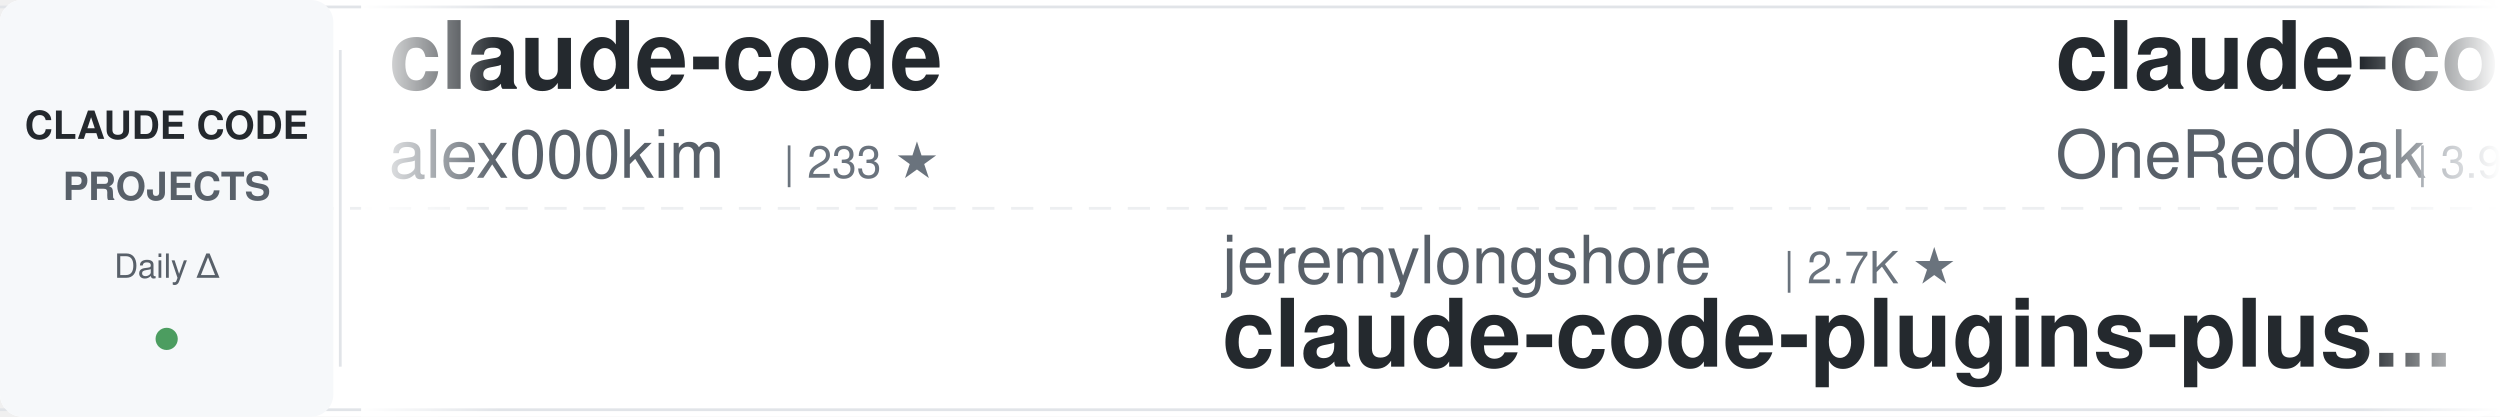
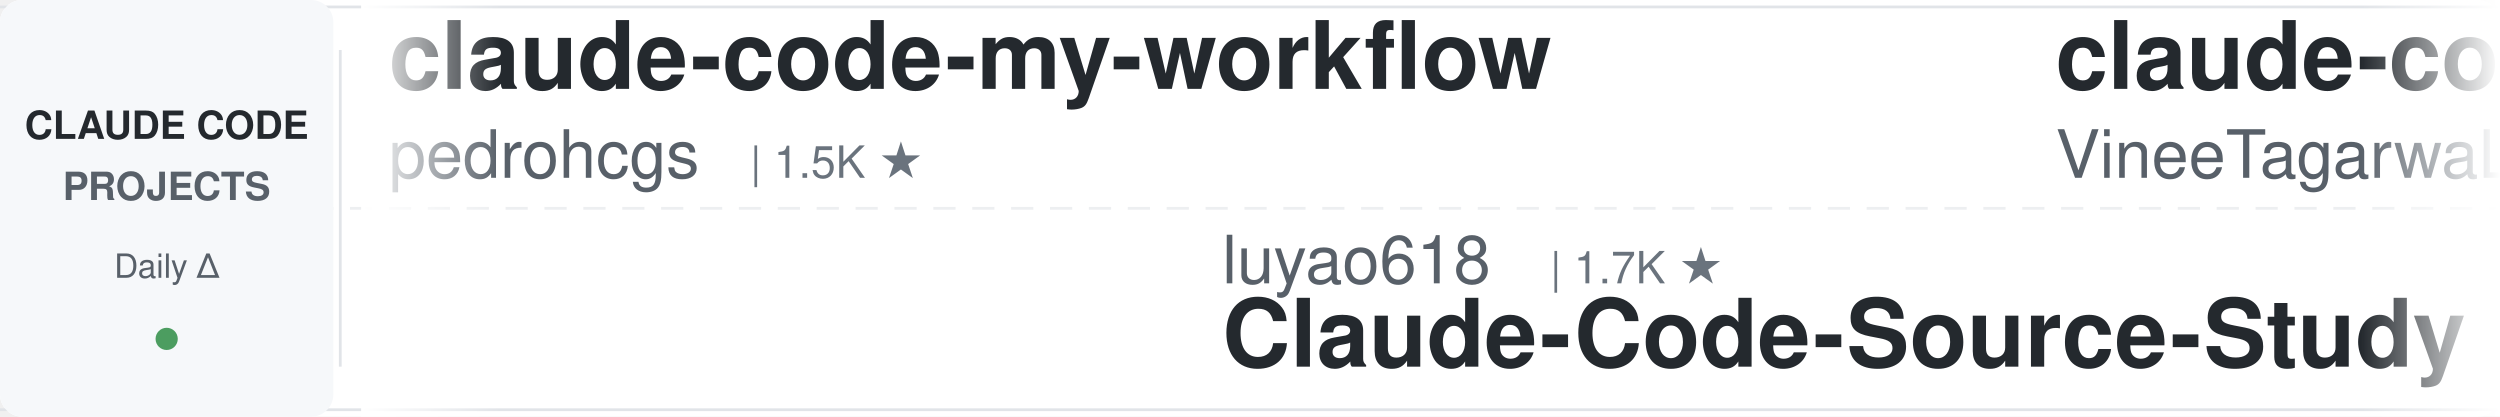
<svg xmlns="http://www.w3.org/2000/svg" width="900" height="150">
  <defs>
    <linearGradient id="awesomeLeftFade" x1="0%" y1="0%" x2="100%" y2="0%">
      <stop offset="0%" style="stop-color:#ffffff;stop-opacity:1" />
      <stop offset="100%" style="stop-color:#ffffff;stop-opacity:0" />
    </linearGradient>
    <linearGradient id="awesomeRightFade" x1="0%" y1="0%" x2="100%" y2="0%">
      <stop offset="0%" style="stop-color:#ffffff;stop-opacity:0" />
      <stop offset="100%" style="stop-color:#ffffff;stop-opacity:1" />
    </linearGradient>
  </defs>
  <rect width="900" height="150" fill="#ffffff" rx="8" />
  <rect x="0" y="2" width="900" height="1" fill="#e1e4e8" />
  <rect x="0" y="147" width="900" height="1" fill="#e1e4e8" />
  <line x1="0" y1="75" x2="900" y2="75" stroke="#e1e4e8" stroke-width="1" stroke-dasharray="8 6" opacity="0.6" />
  <rect x="0" y="0" width="120" height="150" fill="#f6f8fa" rx="8" />
  <text x="60" y="50" font-family="-apple-system, BlinkMacSystemFont, 'Segoe UI', Helvetica, Arial, sans-serif" font-size="14" font-weight="600" fill="#24292e" text-anchor="middle">CLAUDE CODE</text>
  <text x="60" y="72" font-family="-apple-system, BlinkMacSystemFont, 'Segoe UI', Helvetica, Arial, sans-serif" font-size="14" font-weight="600" fill="#586069" text-anchor="middle">PROJECTS</text>
  <text x="60" y="100" font-family="-apple-system, BlinkMacSystemFont, 'Segoe UI', Helvetica, Arial, sans-serif" font-size="12" font-weight="500" fill="#586069" text-anchor="middle">Daily Δ</text>
  <circle cx="60" cy="122" r="4" fill="#22863a" opacity="0.8" />
  <rect x="122" y="18" width="1" height="114" fill="#e1e4e8" />
  <clipPath id="awesomeTickerClip">
    <rect x="130" y="0" width="770" height="150" />
  </clipPath>
  <g clip-path="url(#awesomeTickerClip)">
    <g id="awesomeTickerItems">
      <animateTransform attributeName="transform" attributeType="XML" type="translate" from="0 0" to="-3000 0" dur="54s" repeatCount="indefinite" />
      <g transform="translate(0, 0)">
-         <text x="140" y="32" font-family="-apple-system, BlinkMacSystemFont, 'Segoe UI', Helvetica, Arial, sans-serif" font-size="34" font-weight="600" fill="#24292e">claude-code</text>
-         <text x="140" y="64" font-family="-apple-system, BlinkMacSystemFont, 'Segoe UI', Helvetica, Arial, sans-serif" font-size="24" font-weight="400" fill="#586069">alex000kim</text>
-         <text x="282" y="64" font-family="-apple-system, BlinkMacSystemFont, 'Segoe UI', Helvetica, Arial, sans-serif" font-size="16" font-weight="500" fill="#6a737d">| 233 ★</text>
+         <text x="140" y="32" font-family="-apple-system, BlinkMacSystemFont, 'Segoe UI', Helvetica, Arial, sans-serif" font-size="34" font-weight="600" fill="#24292e">claude-code-my-workflow</text>
+         <text x="140" y="64" font-family="-apple-system, BlinkMacSystemFont, 'Segoe UI', Helvetica, Arial, sans-serif" font-size="24" font-weight="400" fill="#586069">pedrohcgs</text>
+         <text x="270" y="64" font-family="-apple-system, BlinkMacSystemFont, 'Segoe UI', Helvetica, Arial, sans-serif" font-size="16" font-weight="500" fill="#6a737d">| 1.5K ★</text>
      </g>
      <g transform="translate(300, 0)">
-         <text x="140" y="102" font-family="-apple-system, BlinkMacSystemFont, 'Segoe UI', Helvetica, Arial, sans-serif" font-size="24" font-weight="400" fill="#586069">jeremylongshore</text>
-         <text x="342" y="102" font-family="-apple-system, BlinkMacSystemFont, 'Segoe UI', Helvetica, Arial, sans-serif" font-size="16" font-weight="500" fill="#6a737d">| 2.7K ★</text>
-         <text x="140" y="132" font-family="-apple-system, BlinkMacSystemFont, 'Segoe UI', Helvetica, Arial, sans-serif" font-size="34" font-weight="600" fill="#24292e">claude-code-plugins-plus...</text>
+         <text x="140" y="102" font-family="-apple-system, BlinkMacSystemFont, 'Segoe UI', Helvetica, Arial, sans-serif" font-size="24" font-weight="400" fill="#586069">luyao618</text>
+         <text x="258" y="102" font-family="-apple-system, BlinkMacSystemFont, 'Segoe UI', Helvetica, Arial, sans-serif" font-size="16" font-weight="500" fill="#6a737d">| 1.7K ★</text>
+         <text x="140" y="132" font-family="-apple-system, BlinkMacSystemFont, 'Segoe UI', Helvetica, Arial, sans-serif" font-size="34" font-weight="600" fill="#24292e">Claude-Code-Source-Study</text>
      </g>
      <g transform="translate(600, 0)">
-         <text x="140" y="32" font-family="-apple-system, BlinkMacSystemFont, 'Segoe UI', Helvetica, Arial, sans-serif" font-size="34" font-weight="600" fill="#24292e">claude-code-workflows</text>
-         <text x="140" y="64" font-family="-apple-system, BlinkMacSystemFont, 'Segoe UI', Helvetica, Arial, sans-serif" font-size="24" font-weight="400" fill="#586069">OneRedOak</text>
-         <text x="270" y="64" font-family="-apple-system, BlinkMacSystemFont, 'Segoe UI', Helvetica, Arial, sans-serif" font-size="16" font-weight="500" fill="#6a737d">| 3.9K ★</text>
+         <text x="140" y="32" font-family="-apple-system, BlinkMacSystemFont, 'Segoe UI', Helvetica, Arial, sans-serif" font-size="34" font-weight="600" fill="#24292e">claude-code</text>
+         <text x="140" y="64" font-family="-apple-system, BlinkMacSystemFont, 'Segoe UI', Helvetica, Arial, sans-serif" font-size="24" font-weight="400" fill="#586069">VineeTagarwaL-code</text>
+         <text x="378" y="64" font-family="-apple-system, BlinkMacSystemFont, 'Segoe UI', Helvetica, Arial, sans-serif" font-size="16" font-weight="500" fill="#6a737d">| 273 ★</text>
      </g>
      <g transform="translate(900, 0)">
+         <text x="140" y="102" font-family="-apple-system, BlinkMacSystemFont, 'Segoe UI', Helvetica, Arial, sans-serif" font-size="24" font-weight="400" fill="#586069">guanshan</text>
+         <text x="258" y="102" font-family="-apple-system, BlinkMacSystemFont, 'Segoe UI', Helvetica, Arial, sans-serif" font-size="16" font-weight="500" fill="#6a737d">| 61 ★</text>
+         <text x="140" y="132" font-family="-apple-system, BlinkMacSystemFont, 'Segoe UI', Helvetica, Arial, sans-serif" font-size="34" font-weight="600" fill="#24292e">ClaudeCode</text>
+       </g>
+       <g transform="translate(1200, 0)">
+         <text x="140" y="32" font-family="-apple-system, BlinkMacSystemFont, 'Segoe UI', Helvetica, Arial, sans-serif" font-size="34" font-weight="600" fill="#24292e">ralph-claude-code</text>
+         <text x="140" y="64" font-family="-apple-system, BlinkMacSystemFont, 'Segoe UI', Helvetica, Arial, sans-serif" font-size="24" font-weight="400" fill="#586069">frankbria</text>
+         <text x="270" y="64" font-family="-apple-system, BlinkMacSystemFont, 'Segoe UI', Helvetica, Arial, sans-serif" font-size="16" font-weight="500" fill="#6a737d">| 9.6K ★</text>
+       </g>
+       <g transform="translate(1500, 0)">
+         <text x="140" y="102" font-family="-apple-system, BlinkMacSystemFont, 'Segoe UI', Helvetica, Arial, sans-serif" font-size="24" font-weight="400" fill="#586069">krusemediallc</text>
+         <text x="318" y="102" font-family="-apple-system, BlinkMacSystemFont, 'Segoe UI', Helvetica, Arial, sans-serif" font-size="16" font-weight="500" fill="#6a737d">| 1.4K ★</text>
+         <text x="395" y="102" font-family="-apple-system, BlinkMacSystemFont, 'Segoe UI', Helvetica, Arial, sans-serif" font-size="16" font-weight="500" fill="#22863a"> +5</text>
+         <text x="140" y="132" font-family="-apple-system, BlinkMacSystemFont, 'Segoe UI', Helvetica, Arial, sans-serif" font-size="34" font-weight="600" fill="#24292e">arcads-claude-code</text>
+       </g>
+       <g transform="translate(1800, 0)">
+         <text x="140" y="32" font-family="-apple-system, BlinkMacSystemFont, 'Segoe UI', Helvetica, Arial, sans-serif" font-size="34" font-weight="600" fill="#24292e">sc-claude-code-files</text>
+         <text x="140" y="64" font-family="-apple-system, BlinkMacSystemFont, 'Segoe UI', Helvetica, Arial, sans-serif" font-size="24" font-weight="400" fill="#586069">https-deeplearning-ai</text>
+         <text x="414" y="64" font-family="-apple-system, BlinkMacSystemFont, 'Segoe UI', Helvetica, Arial, sans-serif" font-size="16" font-weight="500" fill="#6a737d">| 544 ★</text>
+         <text x="482" y="64" font-family="-apple-system, BlinkMacSystemFont, 'Segoe UI', Helvetica, Arial, sans-serif" font-size="16" font-weight="500" fill="#22863a"> +1</text>
+       </g>
+       <g transform="translate(2100, 0)">
+         <text x="140" y="102" font-family="-apple-system, BlinkMacSystemFont, 'Segoe UI', Helvetica, Arial, sans-serif" font-size="24" font-weight="400" fill="#586069">ding113</text>
+         <text x="246" y="102" font-family="-apple-system, BlinkMacSystemFont, 'Segoe UI', Helvetica, Arial, sans-serif" font-size="16" font-weight="500" fill="#6a737d">| 3.3K ★</text>
+         <text x="323" y="102" font-family="-apple-system, BlinkMacSystemFont, 'Segoe UI', Helvetica, Arial, sans-serif" font-size="16" font-weight="500" fill="#22863a"> +2</text>
+         <text x="140" y="132" font-family="-apple-system, BlinkMacSystemFont, 'Segoe UI', Helvetica, Arial, sans-serif" font-size="34" font-weight="600" fill="#24292e">claude-code-hub</text>
+       </g>
+       <g transform="translate(2400, 0)">
+         <text x="140" y="32" font-family="-apple-system, BlinkMacSystemFont, 'Segoe UI', Helvetica, Arial, sans-serif" font-size="34" font-weight="600" fill="#24292e">claude-code-cli</text>
+         <text x="140" y="64" font-family="-apple-system, BlinkMacSystemFont, 'Segoe UI', Helvetica, Arial, sans-serif" font-size="24" font-weight="400" fill="#586069">huangserva</text>
+         <text x="282" y="64" font-family="-apple-system, BlinkMacSystemFont, 'Segoe UI', Helvetica, Arial, sans-serif" font-size="16" font-weight="500" fill="#6a737d">| 621 ★</text>
+       </g>
+       <g transform="translate(2700, 0)">
        <text x="140" y="102" font-family="-apple-system, BlinkMacSystemFont, 'Segoe UI', Helvetica, Arial, sans-serif" font-size="24" font-weight="400" fill="#586069">pengchengneo</text>
        <text x="306" y="102" font-family="-apple-system, BlinkMacSystemFont, 'Segoe UI', Helvetica, Arial, sans-serif" font-size="16" font-weight="500" fill="#6a737d">| 1.8K ★</text>
-         <text x="383" y="102" font-family="-apple-system, BlinkMacSystemFont, 'Segoe UI', Helvetica, Arial, sans-serif" font-size="16" font-weight="500" fill="#22863a"> +1</text>
        <text x="140" y="132" font-family="-apple-system, BlinkMacSystemFont, 'Segoe UI', Helvetica, Arial, sans-serif" font-size="34" font-weight="600" fill="#24292e">Claude-Code</text>
      </g>
-       <g transform="translate(1200, 0)">
-         <text x="140" y="32" font-family="-apple-system, BlinkMacSystemFont, 'Segoe UI', Helvetica, Arial, sans-serif" font-size="34" font-weight="600" fill="#24292e">how-claude-code-works</text>
-         <text x="140" y="64" font-family="-apple-system, BlinkMacSystemFont, 'Segoe UI', Helvetica, Arial, sans-serif" font-size="24" font-weight="400" fill="#586069">Windy3f3f3f3f</text>
-         <text x="318" y="64" font-family="-apple-system, BlinkMacSystemFont, 'Segoe UI', Helvetica, Arial, sans-serif" font-size="16" font-weight="500" fill="#6a737d">| 3.5K ★</text>
-         <text x="395" y="64" font-family="-apple-system, BlinkMacSystemFont, 'Segoe UI', Helvetica, Arial, sans-serif" font-size="16" font-weight="500" fill="#22863a"> +5</text>
-       </g>
-       <g transform="translate(1500, 0)">
-         <text x="140" y="102" font-family="-apple-system, BlinkMacSystemFont, 'Segoe UI', Helvetica, Arial, sans-serif" font-size="24" font-weight="400" fill="#586069">shanraisshan</text>
-         <text x="306" y="102" font-family="-apple-system, BlinkMacSystemFont, 'Segoe UI', Helvetica, Arial, sans-serif" font-size="16" font-weight="500" fill="#6a737d">| 64.8K ★</text>
-         <text x="392" y="102" font-family="-apple-system, BlinkMacSystemFont, 'Segoe UI', Helvetica, Arial, sans-serif" font-size="16" font-weight="500" fill="#22863a"> +11</text>
-         <text x="140" y="132" font-family="-apple-system, BlinkMacSystemFont, 'Segoe UI', Helvetica, Arial, sans-serif" font-size="34" font-weight="600" fill="#24292e">claude-code-best-practic...</text>
-       </g>
-       <g transform="translate(1800, 0)">
-         <text x="140" y="32" font-family="-apple-system, BlinkMacSystemFont, 'Segoe UI', Helvetica, Arial, sans-serif" font-size="34" font-weight="600" fill="#24292e">arcads-claude-code</text>
-         <text x="140" y="64" font-family="-apple-system, BlinkMacSystemFont, 'Segoe UI', Helvetica, Arial, sans-serif" font-size="24" font-weight="400" fill="#586069">krusemediallc</text>
-         <text x="318" y="64" font-family="-apple-system, BlinkMacSystemFont, 'Segoe UI', Helvetica, Arial, sans-serif" font-size="16" font-weight="500" fill="#6a737d">| 1.4K ★</text>
-         <text x="395" y="64" font-family="-apple-system, BlinkMacSystemFont, 'Segoe UI', Helvetica, Arial, sans-serif" font-size="16" font-weight="500" fill="#22863a"> +5</text>
-       </g>
-       <g transform="translate(2100, 0)">
-         <text x="140" y="102" font-family="-apple-system, BlinkMacSystemFont, 'Segoe UI', Helvetica, Arial, sans-serif" font-size="24" font-weight="400" fill="#586069">davila7</text>
-         <text x="246" y="102" font-family="-apple-system, BlinkMacSystemFont, 'Segoe UI', Helvetica, Arial, sans-serif" font-size="16" font-weight="500" fill="#6a737d">| 30.3K ★</text>
-         <text x="332" y="102" font-family="-apple-system, BlinkMacSystemFont, 'Segoe UI', Helvetica, Arial, sans-serif" font-size="16" font-weight="500" fill="#22863a"> +3</text>
-         <text x="140" y="132" font-family="-apple-system, BlinkMacSystemFont, 'Segoe UI', Helvetica, Arial, sans-serif" font-size="34" font-weight="600" fill="#24292e">claude-code-templates</text>
-       </g>
-       <g transform="translate(2400, 0)">
-         <text x="140" y="32" font-family="-apple-system, BlinkMacSystemFont, 'Segoe UI', Helvetica, Arial, sans-serif" font-size="34" font-weight="600" fill="#24292e">claude-code-security-rev...</text>
-         <text x="140" y="64" font-family="-apple-system, BlinkMacSystemFont, 'Segoe UI', Helvetica, Arial, sans-serif" font-size="24" font-weight="400" fill="#586069">anthropics</text>
-         <text x="282" y="64" font-family="-apple-system, BlinkMacSystemFont, 'Segoe UI', Helvetica, Arial, sans-serif" font-size="16" font-weight="500" fill="#6a737d">| 5.9K ★</text>
-         <text x="359" y="64" font-family="-apple-system, BlinkMacSystemFont, 'Segoe UI', Helvetica, Arial, sans-serif" font-size="16" font-weight="500" fill="#22863a"> +10</text>
-       </g>
-       <g transform="translate(2700, 0)">
-         <text x="140" y="102" font-family="-apple-system, BlinkMacSystemFont, 'Segoe UI', Helvetica, Arial, sans-serif" font-size="24" font-weight="400" fill="#586069">Cranot</text>
-         <text x="234" y="102" font-family="-apple-system, BlinkMacSystemFont, 'Segoe UI', Helvetica, Arial, sans-serif" font-size="16" font-weight="500" fill="#6a737d">| 2.9K ★</text>
-         <text x="311" y="102" font-family="-apple-system, BlinkMacSystemFont, 'Segoe UI', Helvetica, Arial, sans-serif" font-size="16" font-weight="500" fill="#cb2431"> -1</text>
-         <text x="140" y="132" font-family="-apple-system, BlinkMacSystemFont, 'Segoe UI', Helvetica, Arial, sans-serif" font-size="34" font-weight="600" fill="#24292e">claude-code-guide</text>
-       </g>
      <g transform="translate(3000, 0)">
-         <text x="140" y="32" font-family="-apple-system, BlinkMacSystemFont, 'Segoe UI', Helvetica, Arial, sans-serif" font-size="34" font-weight="600" fill="#24292e">claude-code</text>
-         <text x="140" y="64" font-family="-apple-system, BlinkMacSystemFont, 'Segoe UI', Helvetica, Arial, sans-serif" font-size="24" font-weight="400" fill="#586069">alex000kim</text>
-         <text x="282" y="64" font-family="-apple-system, BlinkMacSystemFont, 'Segoe UI', Helvetica, Arial, sans-serif" font-size="16" font-weight="500" fill="#6a737d">| 233 ★</text>
+         <text x="140" y="32" font-family="-apple-system, BlinkMacSystemFont, 'Segoe UI', Helvetica, Arial, sans-serif" font-size="34" font-weight="600" fill="#24292e">claude-code-my-workflow</text>
+         <text x="140" y="64" font-family="-apple-system, BlinkMacSystemFont, 'Segoe UI', Helvetica, Arial, sans-serif" font-size="24" font-weight="400" fill="#586069">pedrohcgs</text>
+         <text x="270" y="64" font-family="-apple-system, BlinkMacSystemFont, 'Segoe UI', Helvetica, Arial, sans-serif" font-size="16" font-weight="500" fill="#6a737d">| 1.5K ★</text>
      </g>
      <g transform="translate(3300, 0)">
-         <text x="140" y="102" font-family="-apple-system, BlinkMacSystemFont, 'Segoe UI', Helvetica, Arial, sans-serif" font-size="24" font-weight="400" fill="#586069">jeremylongshore</text>
-         <text x="342" y="102" font-family="-apple-system, BlinkMacSystemFont, 'Segoe UI', Helvetica, Arial, sans-serif" font-size="16" font-weight="500" fill="#6a737d">| 2.7K ★</text>
-         <text x="140" y="132" font-family="-apple-system, BlinkMacSystemFont, 'Segoe UI', Helvetica, Arial, sans-serif" font-size="34" font-weight="600" fill="#24292e">claude-code-plugins-plus...</text>
+         <text x="140" y="102" font-family="-apple-system, BlinkMacSystemFont, 'Segoe UI', Helvetica, Arial, sans-serif" font-size="24" font-weight="400" fill="#586069">luyao618</text>
+         <text x="258" y="102" font-family="-apple-system, BlinkMacSystemFont, 'Segoe UI', Helvetica, Arial, sans-serif" font-size="16" font-weight="500" fill="#6a737d">| 1.7K ★</text>
+         <text x="140" y="132" font-family="-apple-system, BlinkMacSystemFont, 'Segoe UI', Helvetica, Arial, sans-serif" font-size="34" font-weight="600" fill="#24292e">Claude-Code-Source-Study</text>
      </g>
      <g transform="translate(3600, 0)">
-         <text x="140" y="32" font-family="-apple-system, BlinkMacSystemFont, 'Segoe UI', Helvetica, Arial, sans-serif" font-size="34" font-weight="600" fill="#24292e">claude-code-workflows</text>
-         <text x="140" y="64" font-family="-apple-system, BlinkMacSystemFont, 'Segoe UI', Helvetica, Arial, sans-serif" font-size="24" font-weight="400" fill="#586069">OneRedOak</text>
-         <text x="270" y="64" font-family="-apple-system, BlinkMacSystemFont, 'Segoe UI', Helvetica, Arial, sans-serif" font-size="16" font-weight="500" fill="#6a737d">| 3.9K ★</text>
+         <text x="140" y="32" font-family="-apple-system, BlinkMacSystemFont, 'Segoe UI', Helvetica, Arial, sans-serif" font-size="34" font-weight="600" fill="#24292e">claude-code</text>
+         <text x="140" y="64" font-family="-apple-system, BlinkMacSystemFont, 'Segoe UI', Helvetica, Arial, sans-serif" font-size="24" font-weight="400" fill="#586069">VineeTagarwaL-code</text>
+         <text x="378" y="64" font-family="-apple-system, BlinkMacSystemFont, 'Segoe UI', Helvetica, Arial, sans-serif" font-size="16" font-weight="500" fill="#6a737d">| 273 ★</text>
      </g>
      <g transform="translate(3900, 0)">
-         <text x="140" y="102" font-family="-apple-system, BlinkMacSystemFont, 'Segoe UI', Helvetica, Arial, sans-serif" font-size="24" font-weight="400" fill="#586069">pengchengneo</text>
-         <text x="306" y="102" font-family="-apple-system, BlinkMacSystemFont, 'Segoe UI', Helvetica, Arial, sans-serif" font-size="16" font-weight="500" fill="#6a737d">| 1.8K ★</text>
-         <text x="383" y="102" font-family="-apple-system, BlinkMacSystemFont, 'Segoe UI', Helvetica, Arial, sans-serif" font-size="16" font-weight="500" fill="#22863a"> +1</text>
-         <text x="140" y="132" font-family="-apple-system, BlinkMacSystemFont, 'Segoe UI', Helvetica, Arial, sans-serif" font-size="34" font-weight="600" fill="#24292e">Claude-Code</text>
+         <text x="140" y="102" font-family="-apple-system, BlinkMacSystemFont, 'Segoe UI', Helvetica, Arial, sans-serif" font-size="24" font-weight="400" fill="#586069">guanshan</text>
+         <text x="258" y="102" font-family="-apple-system, BlinkMacSystemFont, 'Segoe UI', Helvetica, Arial, sans-serif" font-size="16" font-weight="500" fill="#6a737d">| 61 ★</text>
+         <text x="140" y="132" font-family="-apple-system, BlinkMacSystemFont, 'Segoe UI', Helvetica, Arial, sans-serif" font-size="34" font-weight="600" fill="#24292e">ClaudeCode</text>
      </g>
    </g>
  </g>
  <rect x="130" y="0" width="50" height="150" fill="url(#awesomeLeftFade)" />
  <rect x="850" y="0" width="50" height="150" fill="url(#awesomeRightFade)" />
</svg>
